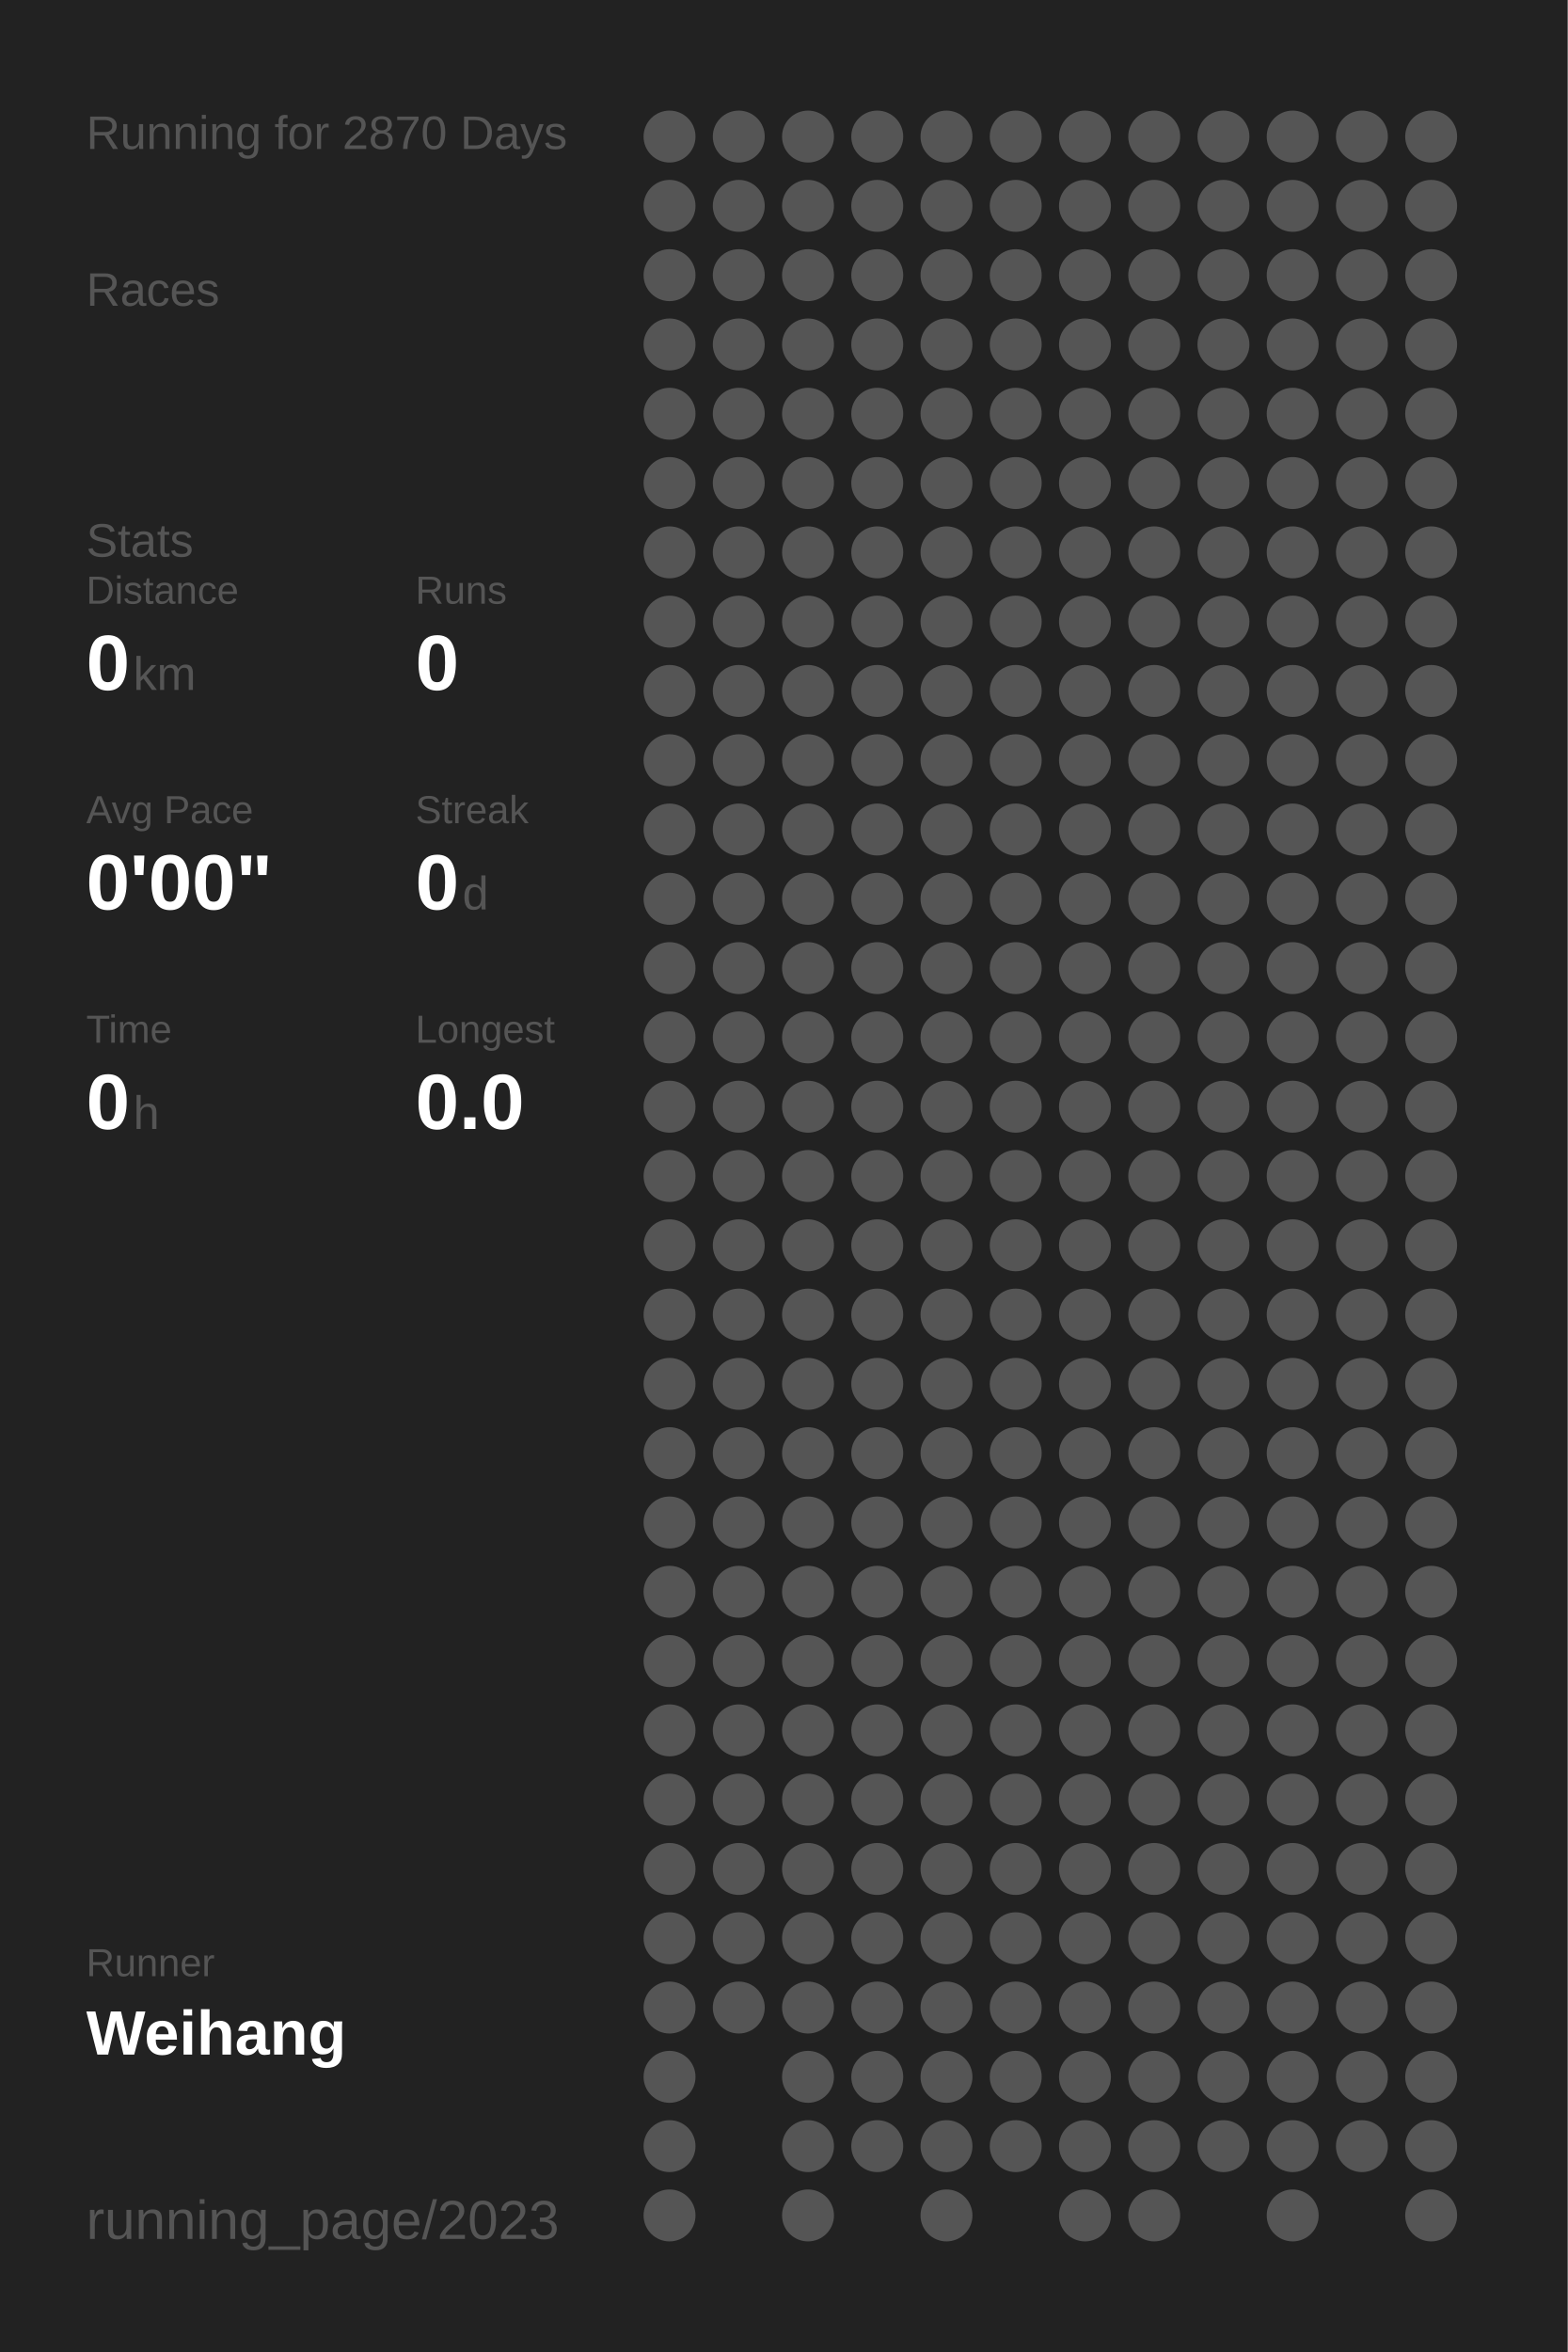
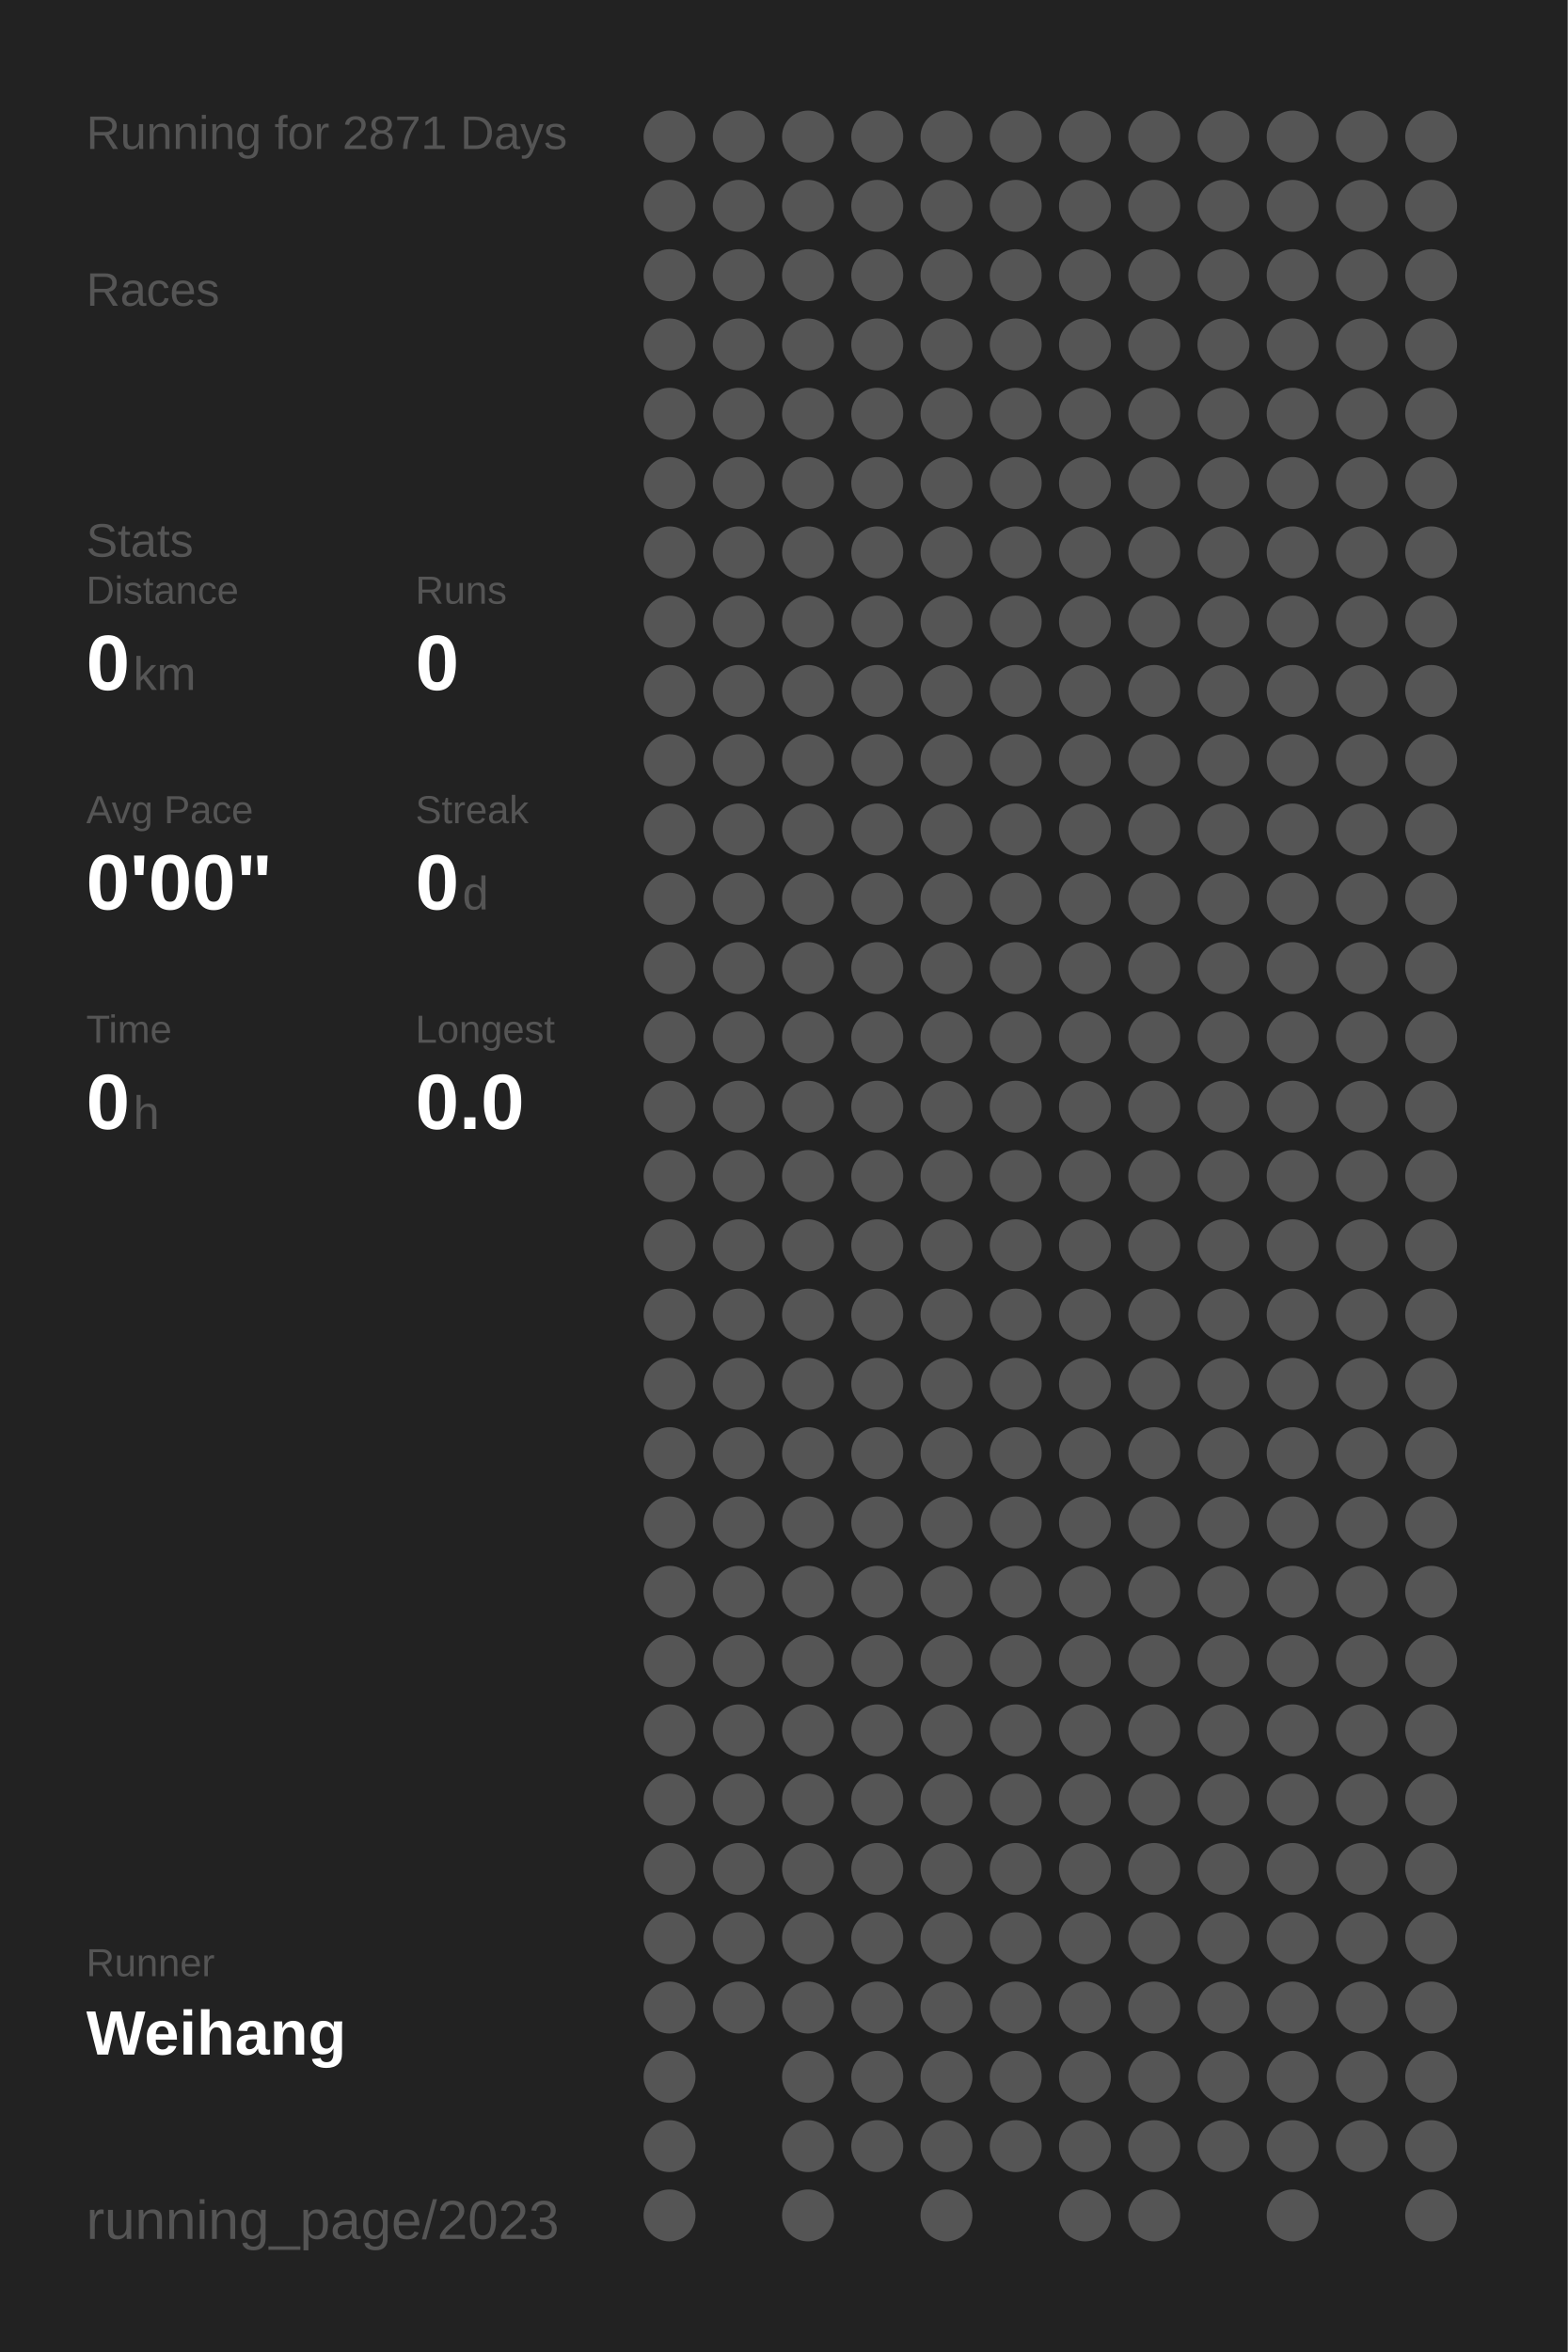
<svg xmlns="http://www.w3.org/2000/svg" baseProfile="full" height="300mm" version="1.1" viewBox="0,0,200,300" width="200mm">
  <defs />
  <rect fill="#222222" height="300" width="200" x="0" y="0" />
-   <text fill="#555555" style="font-size:6px; font-family:Arial;" x="11" y="19">Running for 2870 Days</text>
+   <text fill="#555555" style="font-size:6px; font-family:Arial;" x="11" y="19">Running for 2871 Days</text>
  <text fill="#555555" style="font-size:6px; font-family:Arial;" x="11" y="39">Races</text>
  <text fill="#555555" style="font-size:6px; font-family:Arial;" x="11" y="71">Stats</text>
  <text fill="#555555" style="font-size:5px; font-family:Arial;" x="11" y="77">Distance</text>
  <text fill="#FFFFFF" style="font-size:10px; font-family:Arial; font-weight:bold;" x="11" y="88">0</text>
  <text fill="#555555" style="font-size:6px; font-family:Arial;" x="17" y="88">km</text>
  <text fill="#555555" style="font-size:5px; font-family:Arial;" x="53" y="77">Runs</text>
  <text fill="#FFFFFF" style="font-size:10px; font-family:Arial; font-weight:bold;" x="53" y="88">0</text>
  <text fill="#555555" style="font-size:5px; font-family:Arial;" x="11" y="105">Avg Pace</text>
  <text fill="#FFFFFF" style="font-size:10px; font-family:Arial; font-weight:bold;" x="11" y="116">0'00"</text>
  <text fill="#555555" style="font-size:5px; font-family:Arial;" x="53" y="105">Streak</text>
  <text fill="#FFFFFF" style="font-size:10px; font-family:Arial; font-weight:bold;" x="53" y="116">0</text>
  <text fill="#555555" style="font-size:6px; font-family:Arial;" x="59" y="116">d</text>
  <text fill="#555555" style="font-size:5px; font-family:Arial;" x="11" y="133">Time</text>
  <text fill="#FFFFFF" style="font-size:10px; font-family:Arial; font-weight:bold;" x="11" y="144">0</text>
  <text fill="#555555" style="font-size:6px; font-family:Arial;" x="17" y="144">h</text>
  <text fill="#555555" style="font-size:5px; font-family:Arial;" x="53" y="133">Longest</text>
  <text fill="#FFFFFF" style="font-size:10px; font-family:Arial; font-weight:bold;" x="53" y="144">0.0</text>
  <text fill="#555555" style="font-size:5px; font-family:Arial;" x="11" y="252.065">Runner</text>
  <text fill="#FFFFFF" style="font-size:8px; font-family:Arial; font-weight:bold;" x="11" y="262.065">Weihang</text>
  <text fill="#555555" style="font-size:7px; font-family:Arial;" x="11" y="285.581">running_page/2023</text>
  <circle cx="85.417" cy="17.419" fill="#555555" r="3.312" />
  <circle cx="85.417" cy="26.258" fill="#555555" r="3.312" />
  <circle cx="85.417" cy="35.097" fill="#555555" r="3.312" />
  <circle cx="85.417" cy="43.935" fill="#555555" r="3.312" />
  <circle cx="85.417" cy="52.774" fill="#555555" r="3.312" />
  <circle cx="85.417" cy="61.613" fill="#555555" r="3.312" />
  <circle cx="85.417" cy="70.452" fill="#555555" r="3.312" />
  <circle cx="85.417" cy="79.29" fill="#555555" r="3.312" />
  <circle cx="85.417" cy="88.129" fill="#555555" r="3.312" />
  <circle cx="85.417" cy="96.968" fill="#555555" r="3.312" />
  <circle cx="85.417" cy="105.806" fill="#555555" r="3.312" />
  <circle cx="85.417" cy="114.645" fill="#555555" r="3.312" />
  <circle cx="85.417" cy="123.484" fill="#555555" r="3.312" />
  <circle cx="85.417" cy="132.323" fill="#555555" r="3.312" />
  <circle cx="85.417" cy="141.161" fill="#555555" r="3.312" />
  <circle cx="85.417" cy="150" fill="#555555" r="3.312" />
  <circle cx="85.417" cy="158.839" fill="#555555" r="3.312" />
  <circle cx="85.417" cy="167.677" fill="#555555" r="3.312" />
  <circle cx="85.417" cy="176.516" fill="#555555" r="3.312" />
  <circle cx="85.417" cy="185.355" fill="#555555" r="3.312" />
  <circle cx="85.417" cy="194.194" fill="#555555" r="3.312" />
  <circle cx="85.417" cy="203.032" fill="#555555" r="3.312" />
  <circle cx="85.417" cy="211.871" fill="#555555" r="3.312" />
  <circle cx="85.417" cy="220.71" fill="#555555" r="3.312" />
  <circle cx="85.417" cy="229.548" fill="#555555" r="3.312" />
  <circle cx="85.417" cy="238.387" fill="#555555" r="3.312" />
  <circle cx="85.417" cy="247.226" fill="#555555" r="3.312" />
  <circle cx="85.417" cy="256.065" fill="#555555" r="3.312" />
  <circle cx="85.417" cy="264.903" fill="#555555" r="3.312" />
  <circle cx="85.417" cy="273.742" fill="#555555" r="3.312" />
  <circle cx="85.417" cy="282.581" fill="#555555" r="3.312" />
  <circle cx="94.25" cy="17.419" fill="#555555" r="3.312" />
  <circle cx="94.25" cy="26.258" fill="#555555" r="3.312" />
  <circle cx="94.25" cy="35.097" fill="#555555" r="3.312" />
  <circle cx="94.25" cy="43.935" fill="#555555" r="3.312" />
  <circle cx="94.25" cy="52.774" fill="#555555" r="3.312" />
  <circle cx="94.25" cy="61.613" fill="#555555" r="3.312" />
  <circle cx="94.25" cy="70.452" fill="#555555" r="3.312" />
  <circle cx="94.25" cy="79.29" fill="#555555" r="3.312" />
  <circle cx="94.25" cy="88.129" fill="#555555" r="3.312" />
  <circle cx="94.25" cy="96.968" fill="#555555" r="3.312" />
  <circle cx="94.25" cy="105.806" fill="#555555" r="3.312" />
  <circle cx="94.25" cy="114.645" fill="#555555" r="3.312" />
  <circle cx="94.25" cy="123.484" fill="#555555" r="3.312" />
  <circle cx="94.25" cy="132.323" fill="#555555" r="3.312" />
  <circle cx="94.25" cy="141.161" fill="#555555" r="3.312" />
  <circle cx="94.25" cy="150" fill="#555555" r="3.312" />
  <circle cx="94.25" cy="158.839" fill="#555555" r="3.312" />
  <circle cx="94.25" cy="167.677" fill="#555555" r="3.312" />
  <circle cx="94.25" cy="176.516" fill="#555555" r="3.312" />
  <circle cx="94.25" cy="185.355" fill="#555555" r="3.312" />
  <circle cx="94.25" cy="194.194" fill="#555555" r="3.312" />
  <circle cx="94.25" cy="203.032" fill="#555555" r="3.312" />
  <circle cx="94.25" cy="211.871" fill="#555555" r="3.312" />
  <circle cx="94.25" cy="220.71" fill="#555555" r="3.312" />
  <circle cx="94.25" cy="229.548" fill="#555555" r="3.312" />
  <circle cx="94.25" cy="238.387" fill="#555555" r="3.312" />
  <circle cx="94.25" cy="247.226" fill="#555555" r="3.312" />
  <circle cx="94.25" cy="256.065" fill="#555555" r="3.312" />
  <circle cx="103.083" cy="17.419" fill="#555555" r="3.312" />
  <circle cx="103.083" cy="26.258" fill="#555555" r="3.312" />
  <circle cx="103.083" cy="35.097" fill="#555555" r="3.312" />
  <circle cx="103.083" cy="43.935" fill="#555555" r="3.312" />
  <circle cx="103.083" cy="52.774" fill="#555555" r="3.312" />
  <circle cx="103.083" cy="61.613" fill="#555555" r="3.312" />
  <circle cx="103.083" cy="70.452" fill="#555555" r="3.312" />
  <circle cx="103.083" cy="79.29" fill="#555555" r="3.312" />
  <circle cx="103.083" cy="88.129" fill="#555555" r="3.312" />
  <circle cx="103.083" cy="96.968" fill="#555555" r="3.312" />
  <circle cx="103.083" cy="105.806" fill="#555555" r="3.312" />
  <circle cx="103.083" cy="114.645" fill="#555555" r="3.312" />
  <circle cx="103.083" cy="123.484" fill="#555555" r="3.312" />
  <circle cx="103.083" cy="132.323" fill="#555555" r="3.312" />
  <circle cx="103.083" cy="141.161" fill="#555555" r="3.312" />
  <circle cx="103.083" cy="150" fill="#555555" r="3.312" />
  <circle cx="103.083" cy="158.839" fill="#555555" r="3.312" />
  <circle cx="103.083" cy="167.677" fill="#555555" r="3.312" />
  <circle cx="103.083" cy="176.516" fill="#555555" r="3.312" />
  <circle cx="103.083" cy="185.355" fill="#555555" r="3.312" />
  <circle cx="103.083" cy="194.194" fill="#555555" r="3.312" />
  <circle cx="103.083" cy="203.032" fill="#555555" r="3.312" />
  <circle cx="103.083" cy="211.871" fill="#555555" r="3.312" />
  <circle cx="103.083" cy="220.71" fill="#555555" r="3.312" />
  <circle cx="103.083" cy="229.548" fill="#555555" r="3.312" />
  <circle cx="103.083" cy="238.387" fill="#555555" r="3.312" />
  <circle cx="103.083" cy="247.226" fill="#555555" r="3.312" />
  <circle cx="103.083" cy="256.065" fill="#555555" r="3.312" />
  <circle cx="103.083" cy="264.903" fill="#555555" r="3.312" />
  <circle cx="103.083" cy="273.742" fill="#555555" r="3.312" />
  <circle cx="103.083" cy="282.581" fill="#555555" r="3.312" />
  <circle cx="111.917" cy="17.419" fill="#555555" r="3.312" />
  <circle cx="111.917" cy="26.258" fill="#555555" r="3.312" />
  <circle cx="111.917" cy="35.097" fill="#555555" r="3.312" />
  <circle cx="111.917" cy="43.935" fill="#555555" r="3.312" />
  <circle cx="111.917" cy="52.774" fill="#555555" r="3.312" />
  <circle cx="111.917" cy="61.613" fill="#555555" r="3.312" />
  <circle cx="111.917" cy="70.452" fill="#555555" r="3.312" />
  <circle cx="111.917" cy="79.29" fill="#555555" r="3.312" />
  <circle cx="111.917" cy="88.129" fill="#555555" r="3.312" />
  <circle cx="111.917" cy="96.968" fill="#555555" r="3.312" />
  <circle cx="111.917" cy="105.806" fill="#555555" r="3.312" />
  <circle cx="111.917" cy="114.645" fill="#555555" r="3.312" />
  <circle cx="111.917" cy="123.484" fill="#555555" r="3.312" />
  <circle cx="111.917" cy="132.323" fill="#555555" r="3.312" />
  <circle cx="111.917" cy="141.161" fill="#555555" r="3.312" />
  <circle cx="111.917" cy="150" fill="#555555" r="3.312" />
  <circle cx="111.917" cy="158.839" fill="#555555" r="3.312" />
  <circle cx="111.917" cy="167.677" fill="#555555" r="3.312" />
  <circle cx="111.917" cy="176.516" fill="#555555" r="3.312" />
  <circle cx="111.917" cy="185.355" fill="#555555" r="3.312" />
  <circle cx="111.917" cy="194.194" fill="#555555" r="3.312" />
  <circle cx="111.917" cy="203.032" fill="#555555" r="3.312" />
  <circle cx="111.917" cy="211.871" fill="#555555" r="3.312" />
  <circle cx="111.917" cy="220.71" fill="#555555" r="3.312" />
  <circle cx="111.917" cy="229.548" fill="#555555" r="3.312" />
  <circle cx="111.917" cy="238.387" fill="#555555" r="3.312" />
  <circle cx="111.917" cy="247.226" fill="#555555" r="3.312" />
  <circle cx="111.917" cy="256.065" fill="#555555" r="3.312" />
  <circle cx="111.917" cy="264.903" fill="#555555" r="3.312" />
  <circle cx="111.917" cy="273.742" fill="#555555" r="3.312" />
  <circle cx="120.75" cy="17.419" fill="#555555" r="3.312" />
  <circle cx="120.75" cy="26.258" fill="#555555" r="3.312" />
  <circle cx="120.75" cy="35.097" fill="#555555" r="3.312" />
  <circle cx="120.75" cy="43.935" fill="#555555" r="3.312" />
  <circle cx="120.75" cy="52.774" fill="#555555" r="3.312" />
  <circle cx="120.75" cy="61.613" fill="#555555" r="3.312" />
  <circle cx="120.75" cy="70.452" fill="#555555" r="3.312" />
  <circle cx="120.75" cy="79.29" fill="#555555" r="3.312" />
  <circle cx="120.75" cy="88.129" fill="#555555" r="3.312" />
  <circle cx="120.75" cy="96.968" fill="#555555" r="3.312" />
  <circle cx="120.75" cy="105.806" fill="#555555" r="3.312" />
  <circle cx="120.75" cy="114.645" fill="#555555" r="3.312" />
  <circle cx="120.75" cy="123.484" fill="#555555" r="3.312" />
  <circle cx="120.75" cy="132.323" fill="#555555" r="3.312" />
  <circle cx="120.75" cy="141.161" fill="#555555" r="3.312" />
  <circle cx="120.75" cy="150" fill="#555555" r="3.312" />
  <circle cx="120.75" cy="158.839" fill="#555555" r="3.312" />
  <circle cx="120.75" cy="167.677" fill="#555555" r="3.312" />
  <circle cx="120.75" cy="176.516" fill="#555555" r="3.312" />
  <circle cx="120.75" cy="185.355" fill="#555555" r="3.312" />
  <circle cx="120.75" cy="194.194" fill="#555555" r="3.312" />
  <circle cx="120.75" cy="203.032" fill="#555555" r="3.312" />
  <circle cx="120.75" cy="211.871" fill="#555555" r="3.312" />
  <circle cx="120.75" cy="220.71" fill="#555555" r="3.312" />
  <circle cx="120.75" cy="229.548" fill="#555555" r="3.312" />
  <circle cx="120.75" cy="238.387" fill="#555555" r="3.312" />
  <circle cx="120.75" cy="247.226" fill="#555555" r="3.312" />
  <circle cx="120.75" cy="256.065" fill="#555555" r="3.312" />
  <circle cx="120.75" cy="264.903" fill="#555555" r="3.312" />
  <circle cx="120.75" cy="273.742" fill="#555555" r="3.312" />
  <circle cx="120.75" cy="282.581" fill="#555555" r="3.312" />
  <circle cx="129.583" cy="17.419" fill="#555555" r="3.312" />
  <circle cx="129.583" cy="26.258" fill="#555555" r="3.312" />
  <circle cx="129.583" cy="35.097" fill="#555555" r="3.312" />
  <circle cx="129.583" cy="43.935" fill="#555555" r="3.312" />
  <circle cx="129.583" cy="52.774" fill="#555555" r="3.312" />
  <circle cx="129.583" cy="61.613" fill="#555555" r="3.312" />
  <circle cx="129.583" cy="70.452" fill="#555555" r="3.312" />
  <circle cx="129.583" cy="79.29" fill="#555555" r="3.312" />
  <circle cx="129.583" cy="88.129" fill="#555555" r="3.312" />
  <circle cx="129.583" cy="96.968" fill="#555555" r="3.312" />
  <circle cx="129.583" cy="105.806" fill="#555555" r="3.312" />
  <circle cx="129.583" cy="114.645" fill="#555555" r="3.312" />
  <circle cx="129.583" cy="123.484" fill="#555555" r="3.312" />
  <circle cx="129.583" cy="132.323" fill="#555555" r="3.312" />
  <circle cx="129.583" cy="141.161" fill="#555555" r="3.312" />
  <circle cx="129.583" cy="150" fill="#555555" r="3.312" />
  <circle cx="129.583" cy="158.839" fill="#555555" r="3.312" />
  <circle cx="129.583" cy="167.677" fill="#555555" r="3.312" />
  <circle cx="129.583" cy="176.516" fill="#555555" r="3.312" />
  <circle cx="129.583" cy="185.355" fill="#555555" r="3.312" />
  <circle cx="129.583" cy="194.194" fill="#555555" r="3.312" />
  <circle cx="129.583" cy="203.032" fill="#555555" r="3.312" />
  <circle cx="129.583" cy="211.871" fill="#555555" r="3.312" />
  <circle cx="129.583" cy="220.71" fill="#555555" r="3.312" />
  <circle cx="129.583" cy="229.548" fill="#555555" r="3.312" />
  <circle cx="129.583" cy="238.387" fill="#555555" r="3.312" />
  <circle cx="129.583" cy="247.226" fill="#555555" r="3.312" />
  <circle cx="129.583" cy="256.065" fill="#555555" r="3.312" />
  <circle cx="129.583" cy="264.903" fill="#555555" r="3.312" />
  <circle cx="129.583" cy="273.742" fill="#555555" r="3.312" />
  <circle cx="138.417" cy="17.419" fill="#555555" r="3.312" />
  <circle cx="138.417" cy="26.258" fill="#555555" r="3.312" />
  <circle cx="138.417" cy="35.097" fill="#555555" r="3.312" />
  <circle cx="138.417" cy="43.935" fill="#555555" r="3.312" />
  <circle cx="138.417" cy="52.774" fill="#555555" r="3.312" />
  <circle cx="138.417" cy="61.613" fill="#555555" r="3.312" />
  <circle cx="138.417" cy="70.452" fill="#555555" r="3.312" />
  <circle cx="138.417" cy="79.29" fill="#555555" r="3.312" />
  <circle cx="138.417" cy="88.129" fill="#555555" r="3.312" />
  <circle cx="138.417" cy="96.968" fill="#555555" r="3.312" />
  <circle cx="138.417" cy="105.806" fill="#555555" r="3.312" />
  <circle cx="138.417" cy="114.645" fill="#555555" r="3.312" />
  <circle cx="138.417" cy="123.484" fill="#555555" r="3.312" />
  <circle cx="138.417" cy="132.323" fill="#555555" r="3.312" />
  <circle cx="138.417" cy="141.161" fill="#555555" r="3.312" />
  <circle cx="138.417" cy="150" fill="#555555" r="3.312" />
  <circle cx="138.417" cy="158.839" fill="#555555" r="3.312" />
  <circle cx="138.417" cy="167.677" fill="#555555" r="3.312" />
  <circle cx="138.417" cy="176.516" fill="#555555" r="3.312" />
  <circle cx="138.417" cy="185.355" fill="#555555" r="3.312" />
  <circle cx="138.417" cy="194.194" fill="#555555" r="3.312" />
  <circle cx="138.417" cy="203.032" fill="#555555" r="3.312" />
  <circle cx="138.417" cy="211.871" fill="#555555" r="3.312" />
  <circle cx="138.417" cy="220.71" fill="#555555" r="3.312" />
  <circle cx="138.417" cy="229.548" fill="#555555" r="3.312" />
  <circle cx="138.417" cy="238.387" fill="#555555" r="3.312" />
  <circle cx="138.417" cy="247.226" fill="#555555" r="3.312" />
  <circle cx="138.417" cy="256.065" fill="#555555" r="3.312" />
  <circle cx="138.417" cy="264.903" fill="#555555" r="3.312" />
  <circle cx="138.417" cy="273.742" fill="#555555" r="3.312" />
  <circle cx="138.417" cy="282.581" fill="#555555" r="3.312" />
  <circle cx="147.25" cy="17.419" fill="#555555" r="3.312" />
  <circle cx="147.25" cy="26.258" fill="#555555" r="3.312" />
  <circle cx="147.25" cy="35.097" fill="#555555" r="3.312" />
  <circle cx="147.25" cy="43.935" fill="#555555" r="3.312" />
  <circle cx="147.25" cy="52.774" fill="#555555" r="3.312" />
  <circle cx="147.25" cy="61.613" fill="#555555" r="3.312" />
  <circle cx="147.25" cy="70.452" fill="#555555" r="3.312" />
  <circle cx="147.25" cy="79.29" fill="#555555" r="3.312" />
  <circle cx="147.25" cy="88.129" fill="#555555" r="3.312" />
  <circle cx="147.25" cy="96.968" fill="#555555" r="3.312" />
  <circle cx="147.25" cy="105.806" fill="#555555" r="3.312" />
  <circle cx="147.25" cy="114.645" fill="#555555" r="3.312" />
  <circle cx="147.25" cy="123.484" fill="#555555" r="3.312" />
  <circle cx="147.25" cy="132.323" fill="#555555" r="3.312" />
  <circle cx="147.25" cy="141.161" fill="#555555" r="3.312" />
  <circle cx="147.25" cy="150" fill="#555555" r="3.312" />
  <circle cx="147.25" cy="158.839" fill="#555555" r="3.312" />
  <circle cx="147.25" cy="167.677" fill="#555555" r="3.312" />
  <circle cx="147.25" cy="176.516" fill="#555555" r="3.312" />
  <circle cx="147.25" cy="185.355" fill="#555555" r="3.312" />
  <circle cx="147.25" cy="194.194" fill="#555555" r="3.312" />
  <circle cx="147.25" cy="203.032" fill="#555555" r="3.312" />
  <circle cx="147.25" cy="211.871" fill="#555555" r="3.312" />
  <circle cx="147.25" cy="220.71" fill="#555555" r="3.312" />
  <circle cx="147.25" cy="229.548" fill="#555555" r="3.312" />
  <circle cx="147.25" cy="238.387" fill="#555555" r="3.312" />
  <circle cx="147.25" cy="247.226" fill="#555555" r="3.312" />
  <circle cx="147.25" cy="256.065" fill="#555555" r="3.312" />
  <circle cx="147.25" cy="264.903" fill="#555555" r="3.312" />
  <circle cx="147.25" cy="273.742" fill="#555555" r="3.312" />
  <circle cx="147.25" cy="282.581" fill="#555555" r="3.312" />
  <circle cx="156.083" cy="17.419" fill="#555555" r="3.312" />
  <circle cx="156.083" cy="26.258" fill="#555555" r="3.312" />
  <circle cx="156.083" cy="35.097" fill="#555555" r="3.312" />
  <circle cx="156.083" cy="43.935" fill="#555555" r="3.312" />
  <circle cx="156.083" cy="52.774" fill="#555555" r="3.312" />
  <circle cx="156.083" cy="61.613" fill="#555555" r="3.312" />
  <circle cx="156.083" cy="70.452" fill="#555555" r="3.312" />
  <circle cx="156.083" cy="79.29" fill="#555555" r="3.312" />
  <circle cx="156.083" cy="88.129" fill="#555555" r="3.312" />
  <circle cx="156.083" cy="96.968" fill="#555555" r="3.312" />
  <circle cx="156.083" cy="105.806" fill="#555555" r="3.312" />
  <circle cx="156.083" cy="114.645" fill="#555555" r="3.312" />
  <circle cx="156.083" cy="123.484" fill="#555555" r="3.312" />
  <circle cx="156.083" cy="132.323" fill="#555555" r="3.312" />
  <circle cx="156.083" cy="141.161" fill="#555555" r="3.312" />
  <circle cx="156.083" cy="150" fill="#555555" r="3.312" />
  <circle cx="156.083" cy="158.839" fill="#555555" r="3.312" />
  <circle cx="156.083" cy="167.677" fill="#555555" r="3.312" />
  <circle cx="156.083" cy="176.516" fill="#555555" r="3.312" />
  <circle cx="156.083" cy="185.355" fill="#555555" r="3.312" />
  <circle cx="156.083" cy="194.194" fill="#555555" r="3.312" />
  <circle cx="156.083" cy="203.032" fill="#555555" r="3.312" />
  <circle cx="156.083" cy="211.871" fill="#555555" r="3.312" />
  <circle cx="156.083" cy="220.71" fill="#555555" r="3.312" />
  <circle cx="156.083" cy="229.548" fill="#555555" r="3.312" />
  <circle cx="156.083" cy="238.387" fill="#555555" r="3.312" />
  <circle cx="156.083" cy="247.226" fill="#555555" r="3.312" />
  <circle cx="156.083" cy="256.065" fill="#555555" r="3.312" />
  <circle cx="156.083" cy="264.903" fill="#555555" r="3.312" />
  <circle cx="156.083" cy="273.742" fill="#555555" r="3.312" />
  <circle cx="164.917" cy="17.419" fill="#555555" r="3.312" />
  <circle cx="164.917" cy="26.258" fill="#555555" r="3.312" />
  <circle cx="164.917" cy="35.097" fill="#555555" r="3.312" />
  <circle cx="164.917" cy="43.935" fill="#555555" r="3.312" />
  <circle cx="164.917" cy="52.774" fill="#555555" r="3.312" />
  <circle cx="164.917" cy="61.613" fill="#555555" r="3.312" />
  <circle cx="164.917" cy="70.452" fill="#555555" r="3.312" />
  <circle cx="164.917" cy="79.29" fill="#555555" r="3.312" />
  <circle cx="164.917" cy="88.129" fill="#555555" r="3.312" />
  <circle cx="164.917" cy="96.968" fill="#555555" r="3.312" />
  <circle cx="164.917" cy="105.806" fill="#555555" r="3.312" />
  <circle cx="164.917" cy="114.645" fill="#555555" r="3.312" />
  <circle cx="164.917" cy="123.484" fill="#555555" r="3.312" />
  <circle cx="164.917" cy="132.323" fill="#555555" r="3.312" />
  <circle cx="164.917" cy="141.161" fill="#555555" r="3.312" />
  <circle cx="164.917" cy="150" fill="#555555" r="3.312" />
  <circle cx="164.917" cy="158.839" fill="#555555" r="3.312" />
  <circle cx="164.917" cy="167.677" fill="#555555" r="3.312" />
  <circle cx="164.917" cy="176.516" fill="#555555" r="3.312" />
  <circle cx="164.917" cy="185.355" fill="#555555" r="3.312" />
  <circle cx="164.917" cy="194.194" fill="#555555" r="3.312" />
  <circle cx="164.917" cy="203.032" fill="#555555" r="3.312" />
  <circle cx="164.917" cy="211.871" fill="#555555" r="3.312" />
  <circle cx="164.917" cy="220.71" fill="#555555" r="3.312" />
  <circle cx="164.917" cy="229.548" fill="#555555" r="3.312" />
  <circle cx="164.917" cy="238.387" fill="#555555" r="3.312" />
  <circle cx="164.917" cy="247.226" fill="#555555" r="3.312" />
  <circle cx="164.917" cy="256.065" fill="#555555" r="3.312" />
  <circle cx="164.917" cy="264.903" fill="#555555" r="3.312" />
  <circle cx="164.917" cy="273.742" fill="#555555" r="3.312" />
  <circle cx="164.917" cy="282.581" fill="#555555" r="3.312" />
  <circle cx="173.75" cy="17.419" fill="#555555" r="3.312" />
  <circle cx="173.75" cy="26.258" fill="#555555" r="3.312" />
  <circle cx="173.75" cy="35.097" fill="#555555" r="3.312" />
  <circle cx="173.75" cy="43.935" fill="#555555" r="3.312" />
  <circle cx="173.75" cy="52.774" fill="#555555" r="3.312" />
  <circle cx="173.75" cy="61.613" fill="#555555" r="3.312" />
  <circle cx="173.75" cy="70.452" fill="#555555" r="3.312" />
  <circle cx="173.75" cy="79.29" fill="#555555" r="3.312" />
  <circle cx="173.75" cy="88.129" fill="#555555" r="3.312" />
  <circle cx="173.75" cy="96.968" fill="#555555" r="3.312" />
  <circle cx="173.75" cy="105.806" fill="#555555" r="3.312" />
  <circle cx="173.75" cy="114.645" fill="#555555" r="3.312" />
  <circle cx="173.75" cy="123.484" fill="#555555" r="3.312" />
  <circle cx="173.75" cy="132.323" fill="#555555" r="3.312" />
  <circle cx="173.75" cy="141.161" fill="#555555" r="3.312" />
  <circle cx="173.75" cy="150" fill="#555555" r="3.312" />
  <circle cx="173.75" cy="158.839" fill="#555555" r="3.312" />
  <circle cx="173.75" cy="167.677" fill="#555555" r="3.312" />
  <circle cx="173.75" cy="176.516" fill="#555555" r="3.312" />
  <circle cx="173.75" cy="185.355" fill="#555555" r="3.312" />
  <circle cx="173.75" cy="194.194" fill="#555555" r="3.312" />
  <circle cx="173.75" cy="203.032" fill="#555555" r="3.312" />
  <circle cx="173.75" cy="211.871" fill="#555555" r="3.312" />
  <circle cx="173.75" cy="220.71" fill="#555555" r="3.312" />
  <circle cx="173.75" cy="229.548" fill="#555555" r="3.312" />
  <circle cx="173.75" cy="238.387" fill="#555555" r="3.312" />
  <circle cx="173.75" cy="247.226" fill="#555555" r="3.312" />
  <circle cx="173.75" cy="256.065" fill="#555555" r="3.312" />
  <circle cx="173.75" cy="264.903" fill="#555555" r="3.312" />
  <circle cx="173.75" cy="273.742" fill="#555555" r="3.312" />
  <circle cx="182.583" cy="17.419" fill="#555555" r="3.312" />
  <circle cx="182.583" cy="26.258" fill="#555555" r="3.312" />
  <circle cx="182.583" cy="35.097" fill="#555555" r="3.312" />
  <circle cx="182.583" cy="43.935" fill="#555555" r="3.312" />
  <circle cx="182.583" cy="52.774" fill="#555555" r="3.312" />
  <circle cx="182.583" cy="61.613" fill="#555555" r="3.312" />
  <circle cx="182.583" cy="70.452" fill="#555555" r="3.312" />
  <circle cx="182.583" cy="79.29" fill="#555555" r="3.312" />
  <circle cx="182.583" cy="88.129" fill="#555555" r="3.312" />
  <circle cx="182.583" cy="96.968" fill="#555555" r="3.312" />
  <circle cx="182.583" cy="105.806" fill="#555555" r="3.312" />
  <circle cx="182.583" cy="114.645" fill="#555555" r="3.312" />
  <circle cx="182.583" cy="123.484" fill="#555555" r="3.312" />
  <circle cx="182.583" cy="132.323" fill="#555555" r="3.312" />
  <circle cx="182.583" cy="141.161" fill="#555555" r="3.312" />
  <circle cx="182.583" cy="150" fill="#555555" r="3.312" />
  <circle cx="182.583" cy="158.839" fill="#555555" r="3.312" />
  <circle cx="182.583" cy="167.677" fill="#555555" r="3.312" />
  <circle cx="182.583" cy="176.516" fill="#555555" r="3.312" />
  <circle cx="182.583" cy="185.355" fill="#555555" r="3.312" />
  <circle cx="182.583" cy="194.194" fill="#555555" r="3.312" />
  <circle cx="182.583" cy="203.032" fill="#555555" r="3.312" />
  <circle cx="182.583" cy="211.871" fill="#555555" r="3.312" />
  <circle cx="182.583" cy="220.71" fill="#555555" r="3.312" />
  <circle cx="182.583" cy="229.548" fill="#555555" r="3.312" />
  <circle cx="182.583" cy="238.387" fill="#555555" r="3.312" />
  <circle cx="182.583" cy="247.226" fill="#555555" r="3.312" />
  <circle cx="182.583" cy="256.065" fill="#555555" r="3.312" />
  <circle cx="182.583" cy="264.903" fill="#555555" r="3.312" />
  <circle cx="182.583" cy="273.742" fill="#555555" r="3.312" />
  <circle cx="182.583" cy="282.581" fill="#555555" r="3.312" />
</svg>
